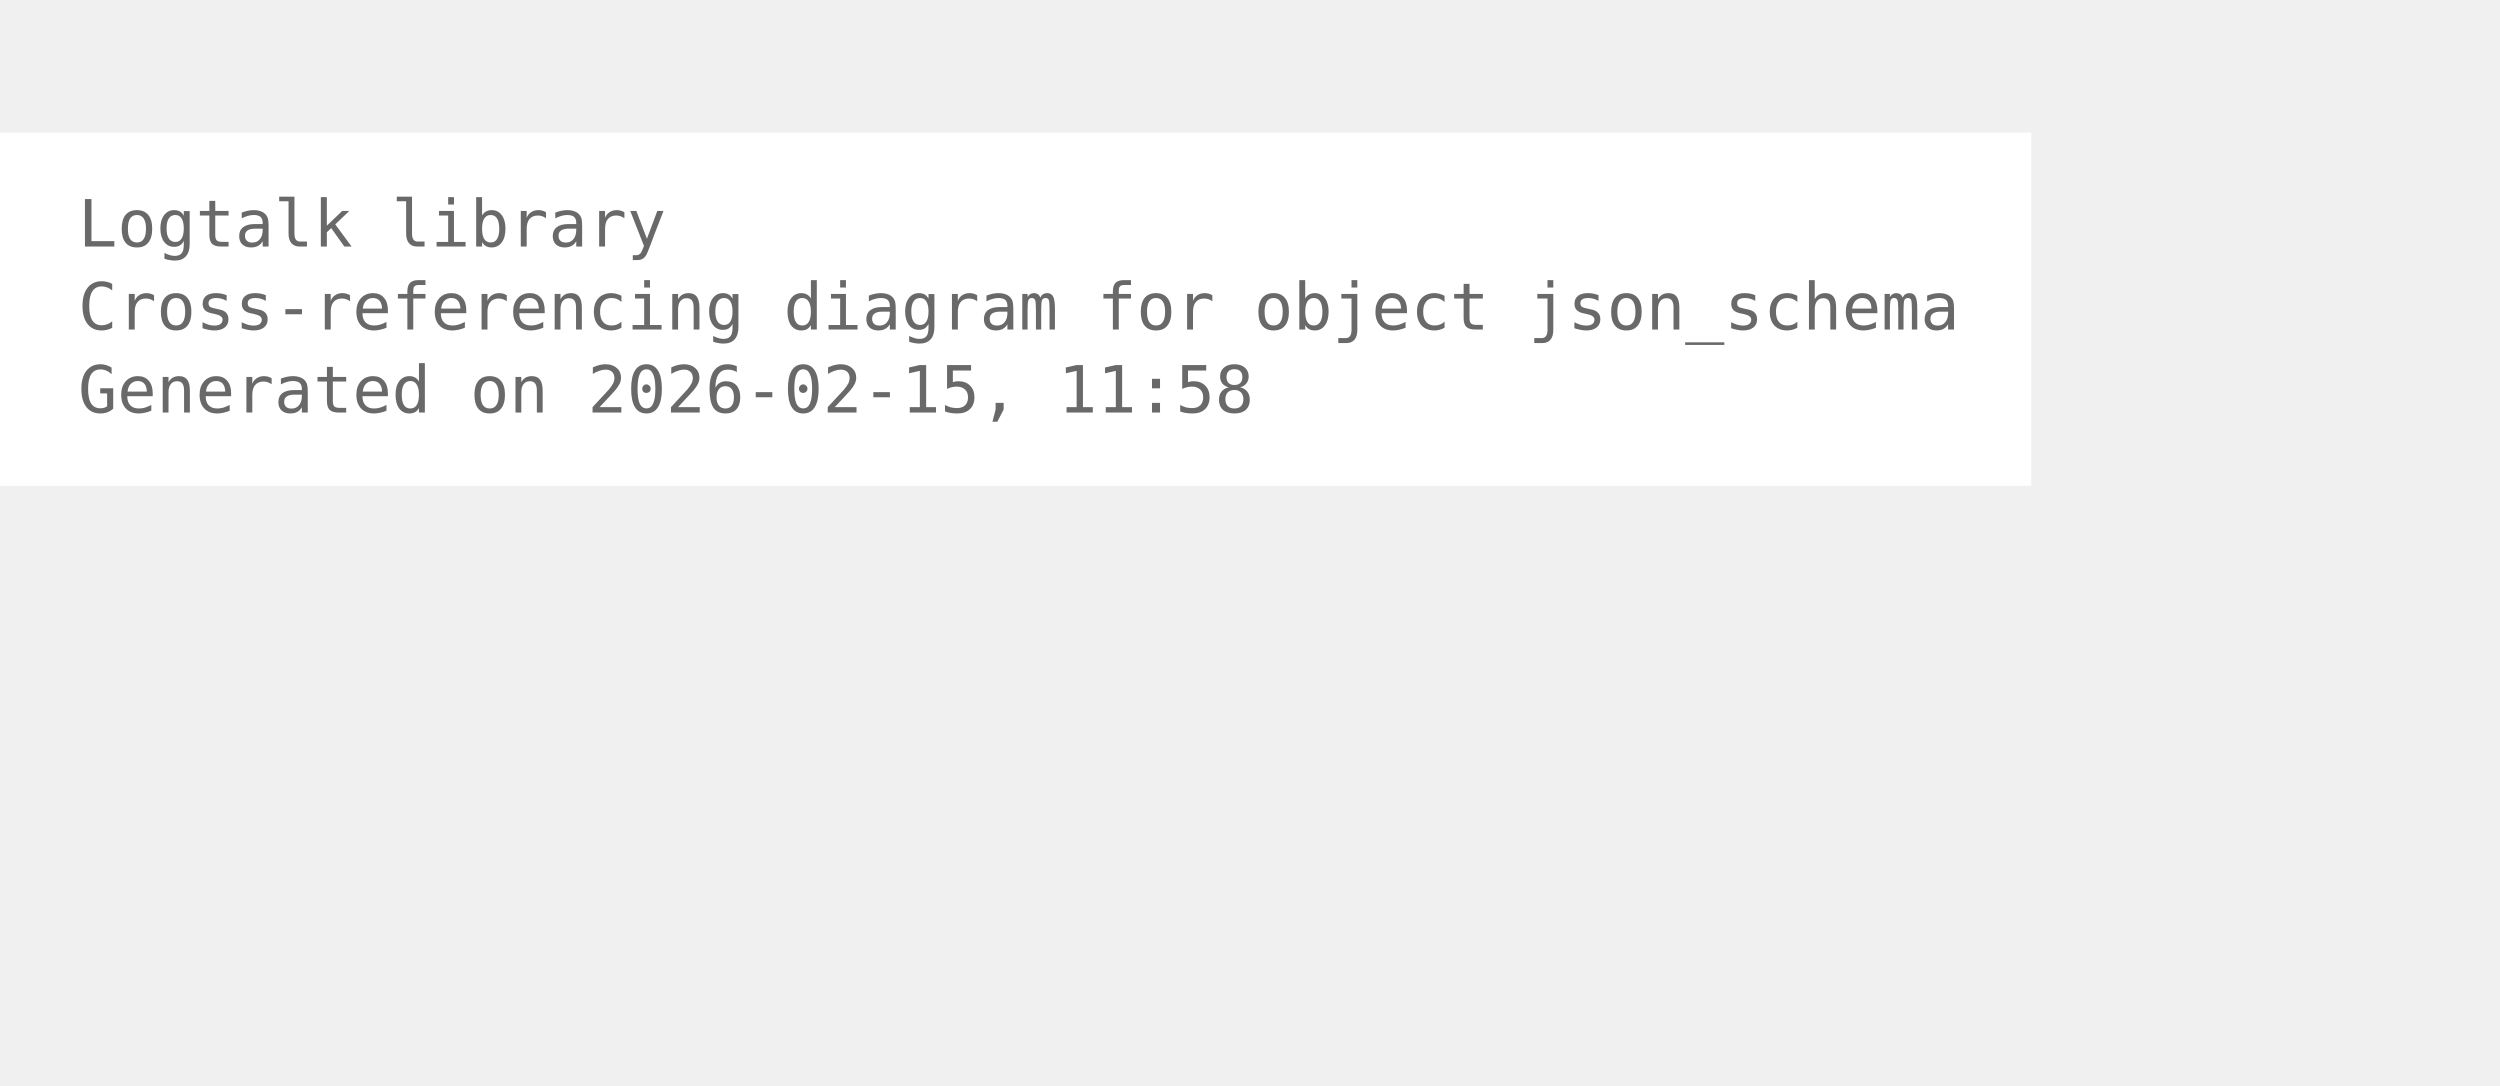
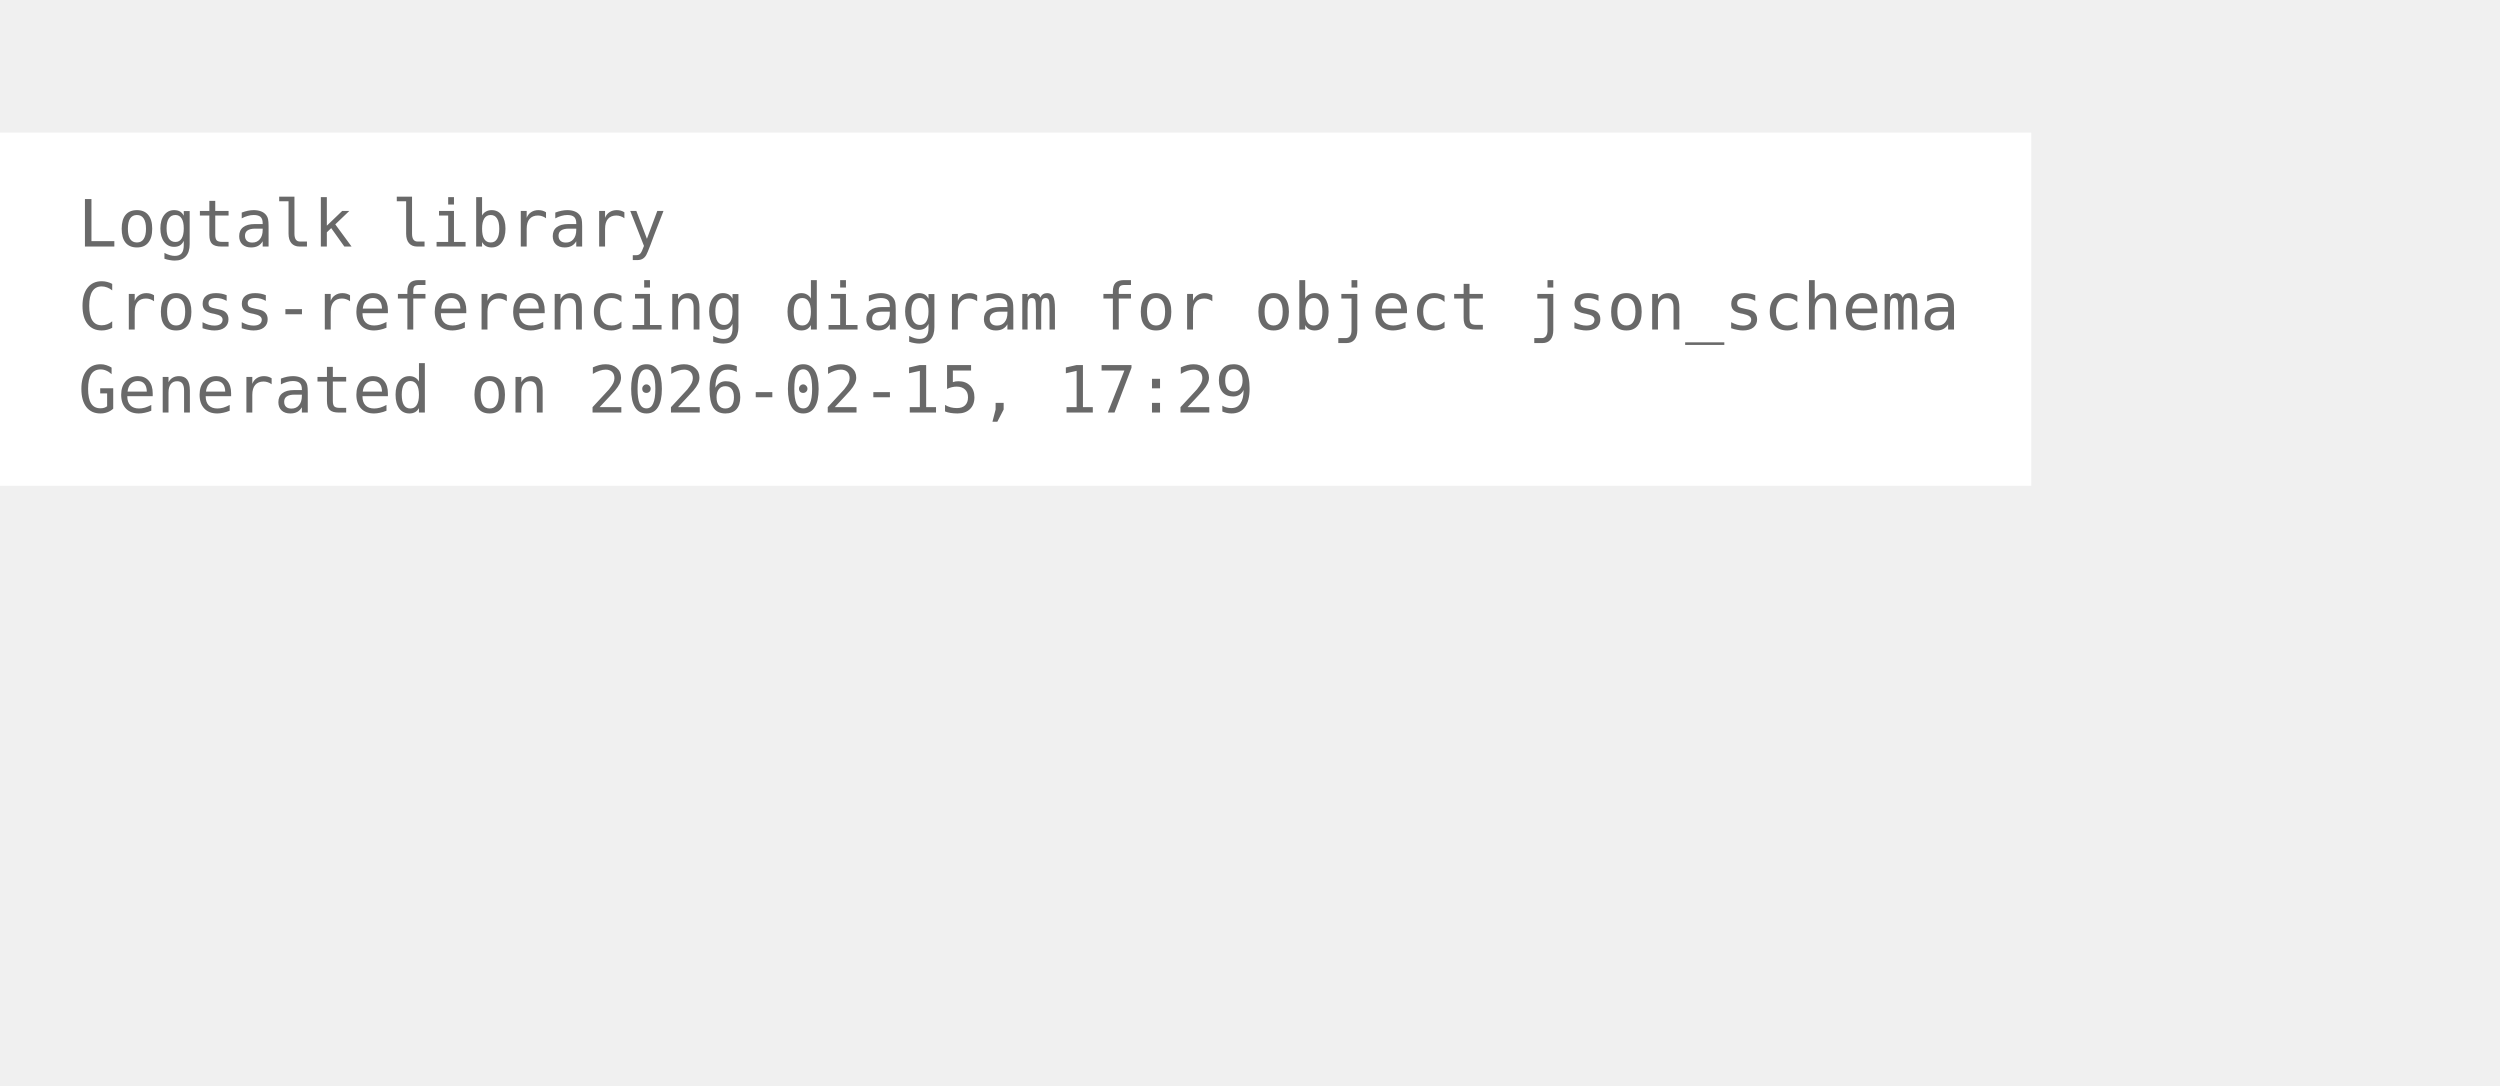
<svg xmlns="http://www.w3.org/2000/svg" width="456pt" height="198pt" viewBox="72.00 72.00 384.00 126.00">
  <g id="graph0" class="graph" transform="scale(1 1) rotate(0) translate(76 122.25)">
    <polygon fill="white" stroke="none" points="-4,4 -4,-50.25 308,-50.25 308,4 -4,4" />
    <text xml:space="preserve" text-anchor="start" x="8" y="-32.75" font-family="Monospace" font-size="10.00" fill="dimgray">Logtalk library</text>
    <text xml:space="preserve" text-anchor="start" x="8" y="-20" font-family="Monospace" font-size="10.00" fill="dimgray">Cross-referencing diagram for object json_schema</text>
-     <text xml:space="preserve" text-anchor="start" x="8" y="-7.25" font-family="Monospace" font-size="10.00" fill="dimgray">Generated on 2026-02-15, 11:58</text>
+     <text xml:space="preserve" text-anchor="start" x="8" y="-7.25" font-family="Monospace" font-size="10.00" fill="dimgray">Generated on 2026-02-15, 17:29</text>
  </g>
</svg>
